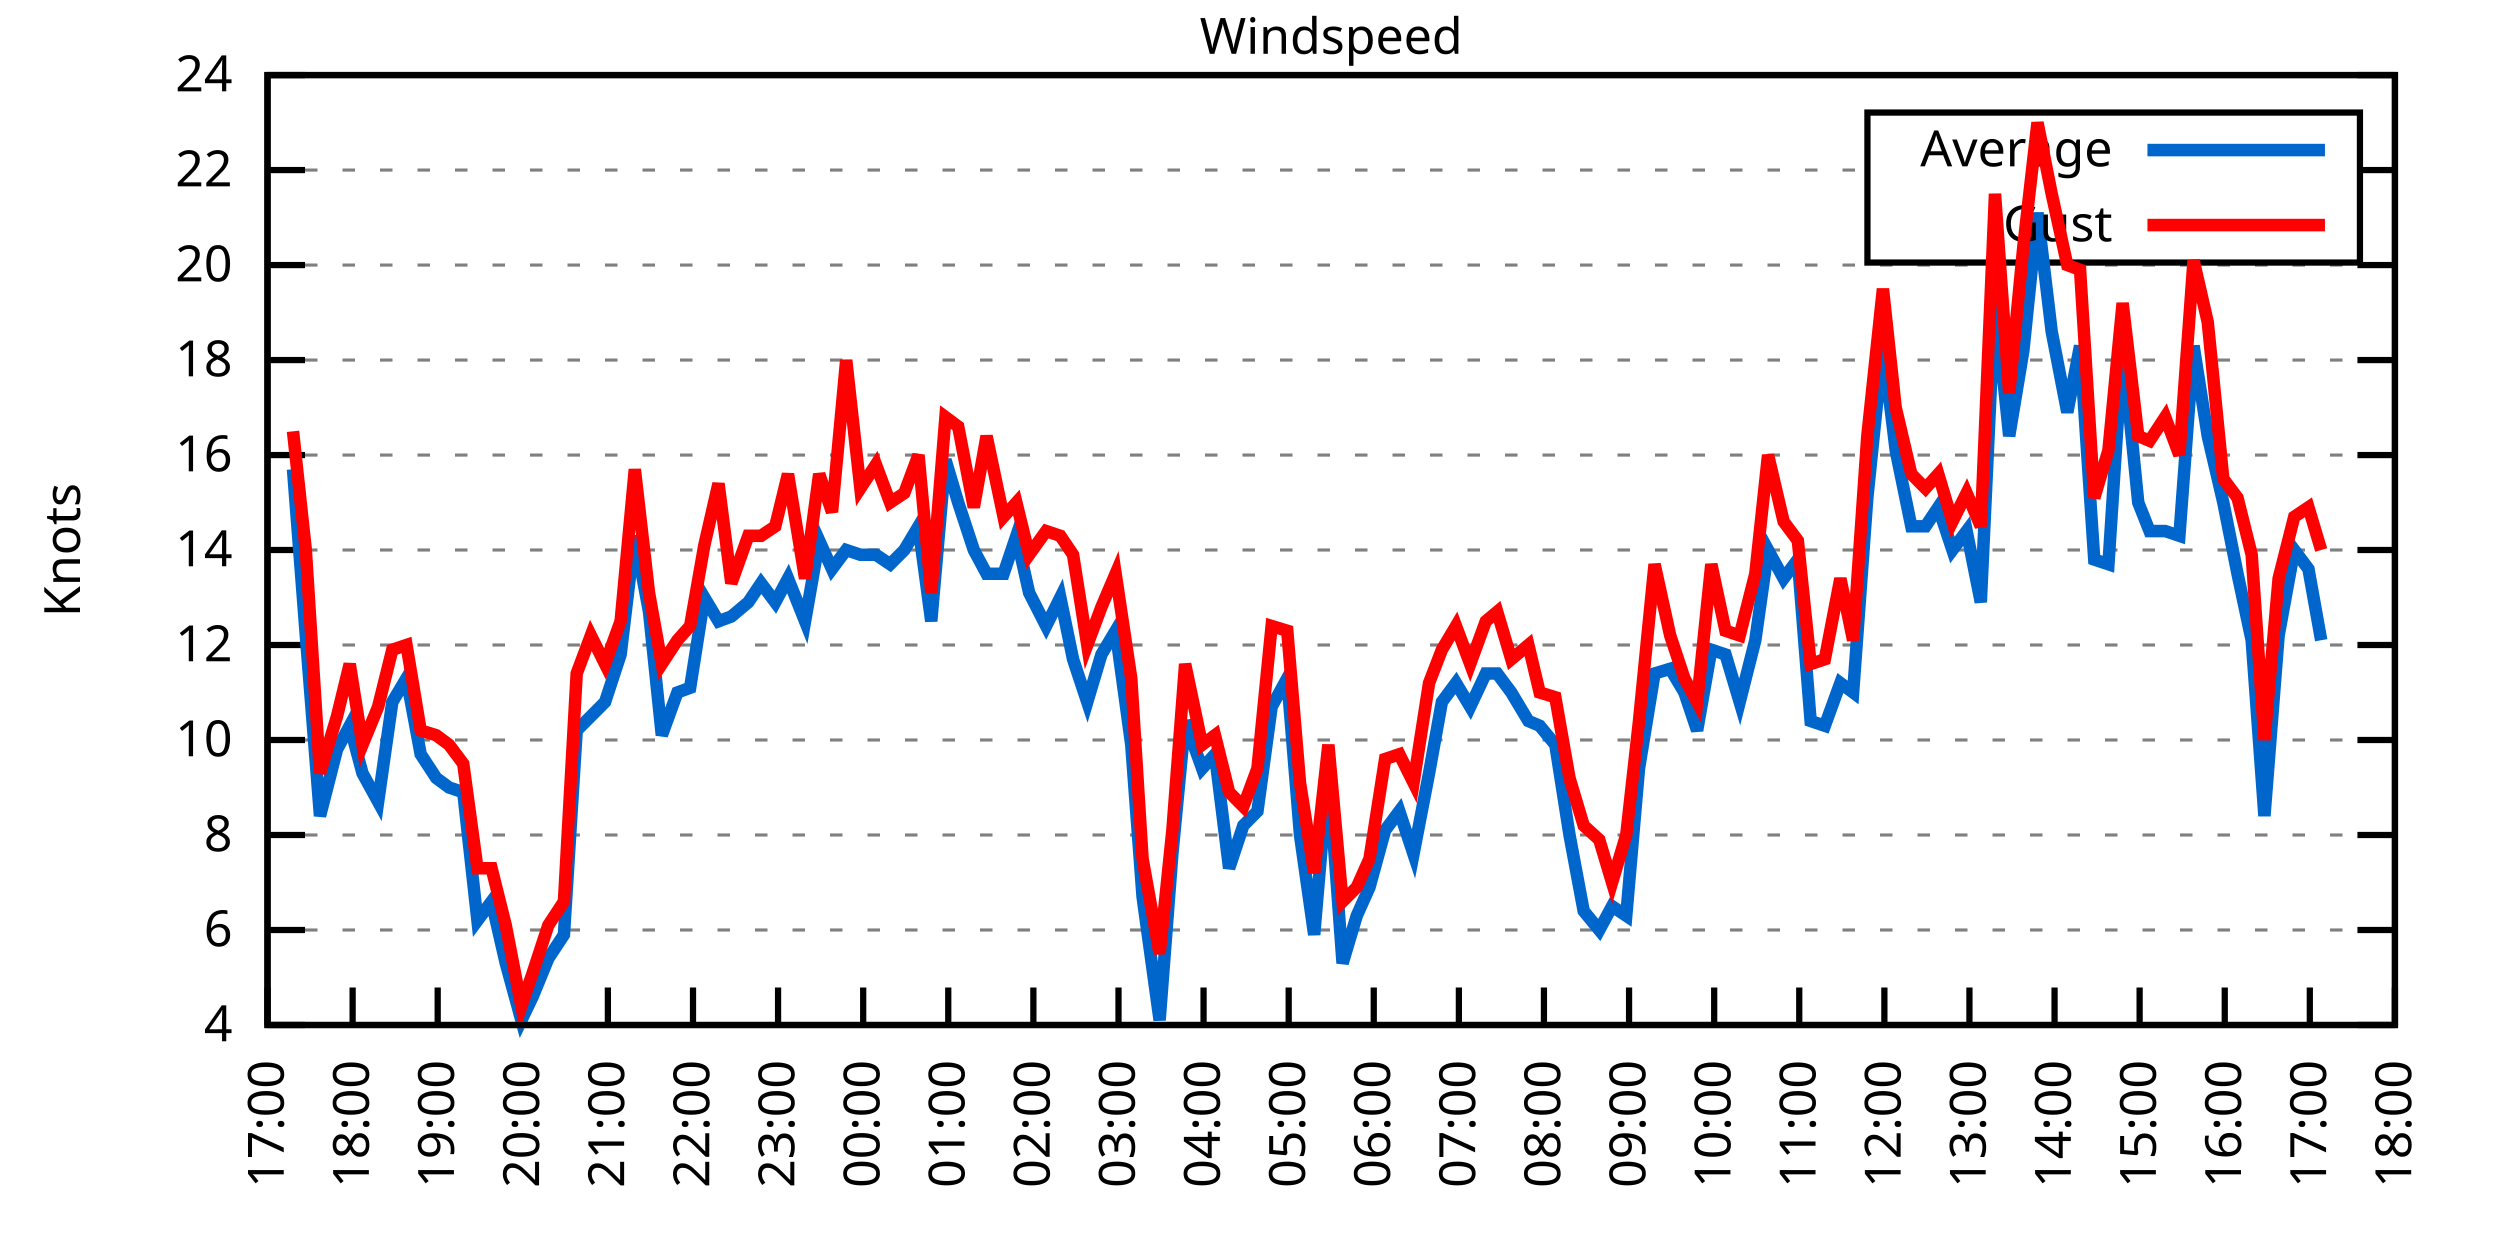
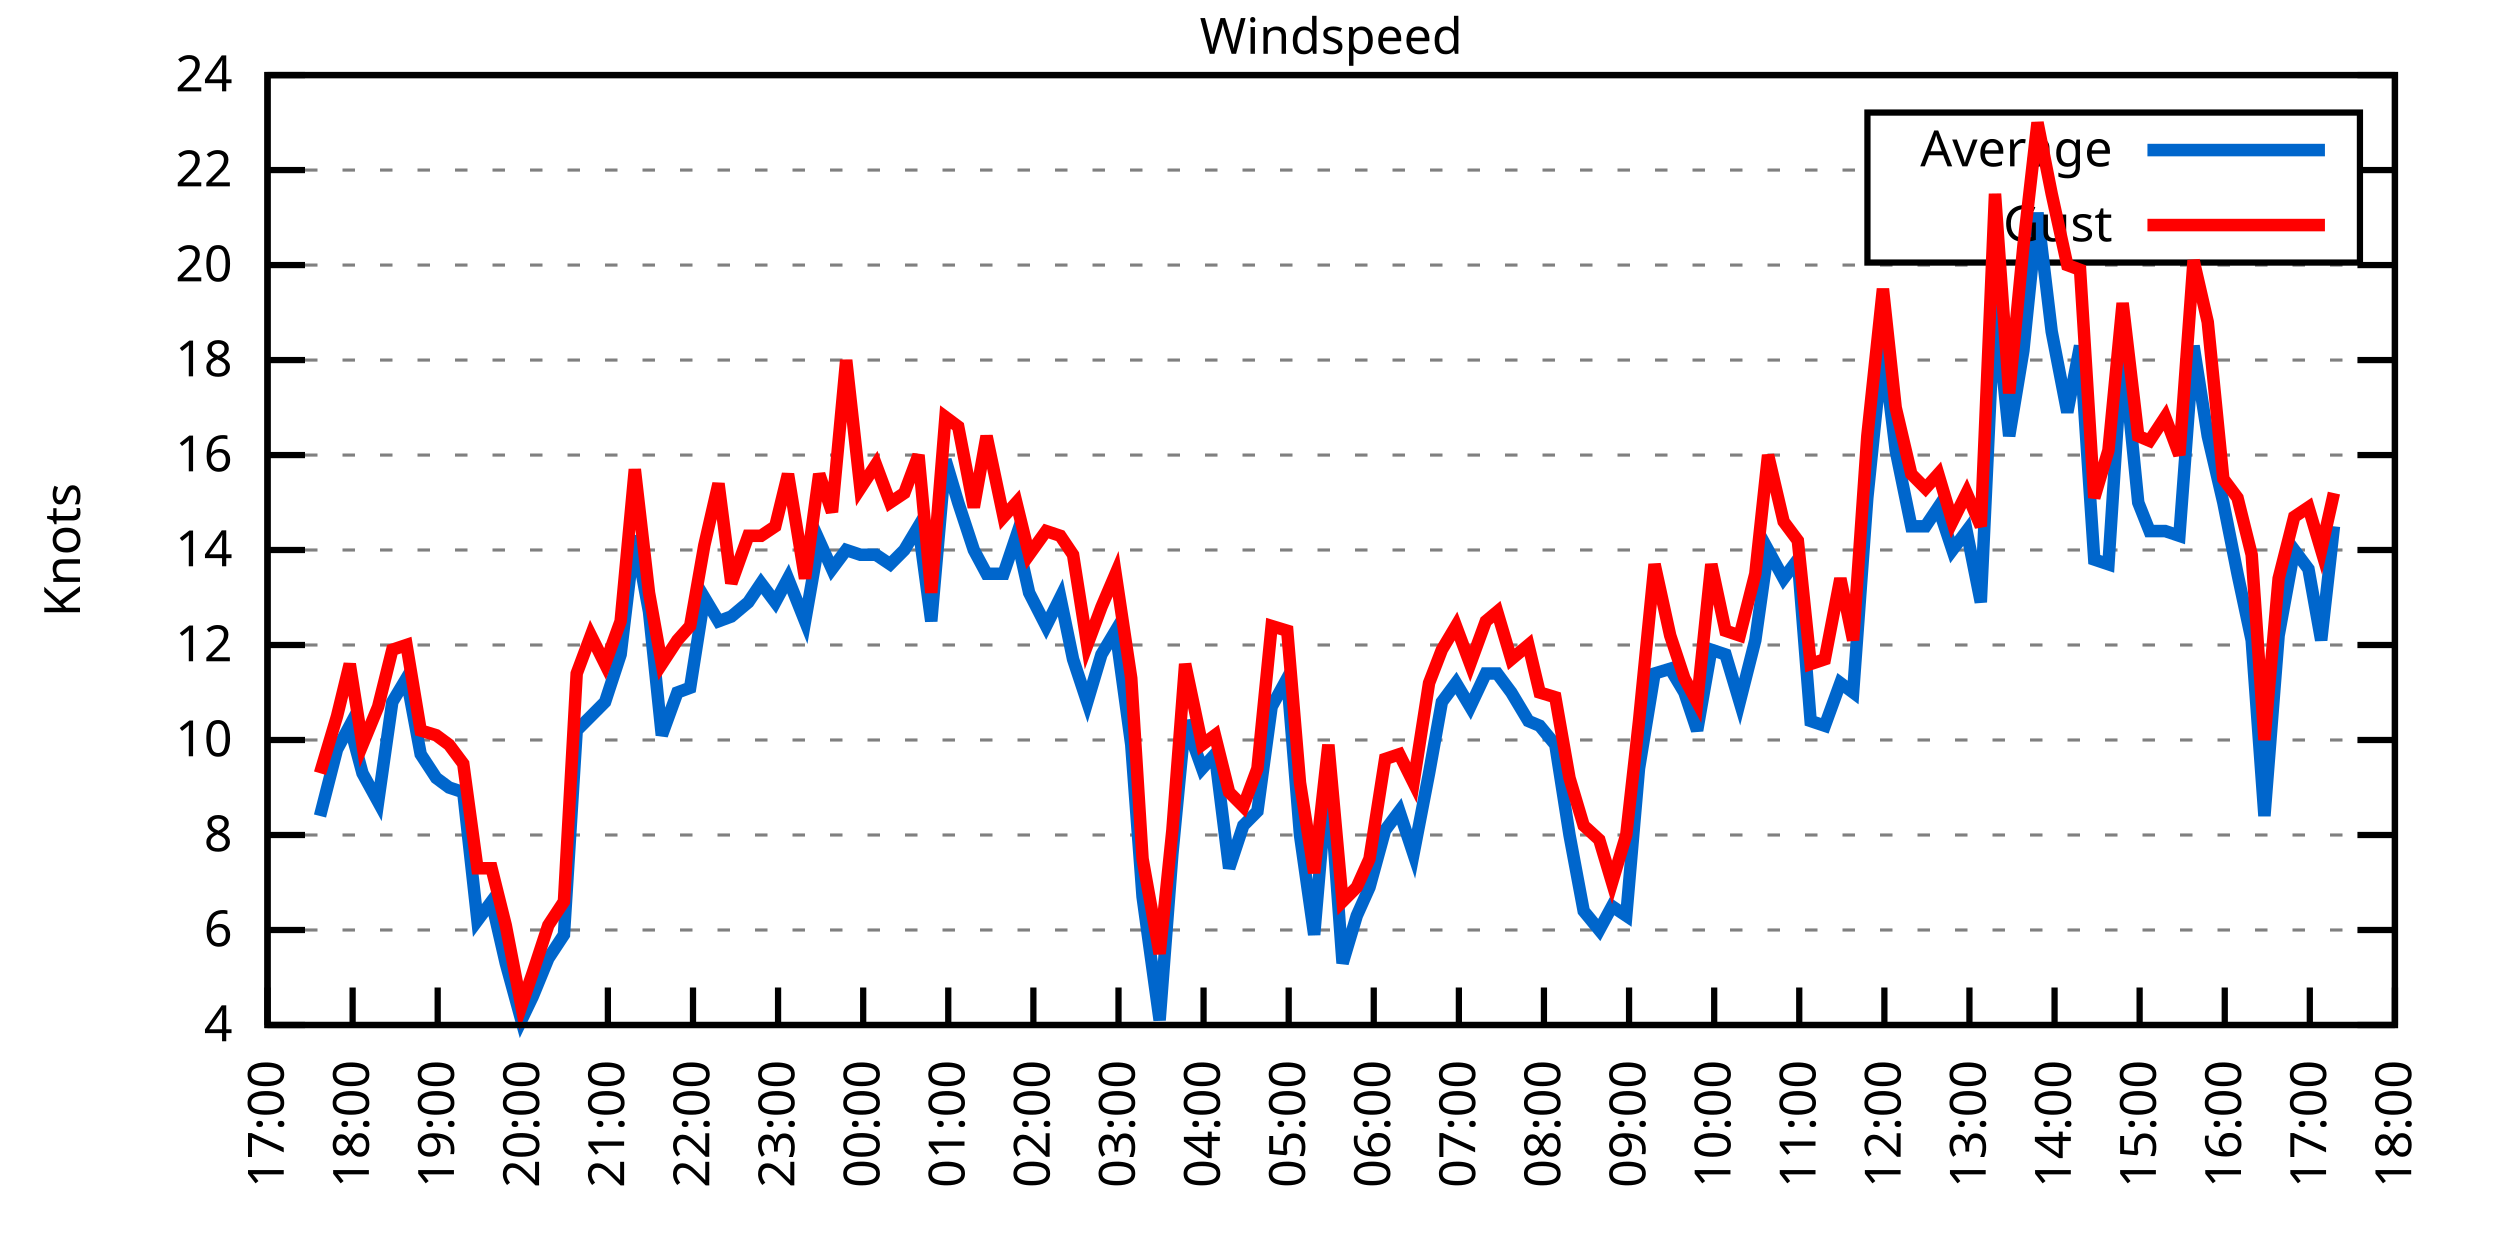
<svg xmlns="http://www.w3.org/2000/svg" xmlns:xlink="http://www.w3.org/1999/xlink" width="400" height="200" viewBox="0 0 400 200">
  <g id="gnuplot_canvas">
    <rect x="0" y="0" width="400" height="200" fill="none" />
    <defs>
      <circle id="gpDot" r="0.5" stroke-width="0.5" stroke="currentColor" />
      <path id="gpPt0" stroke-width="0.333" stroke="currentColor" d="M-1,0 h2 M0,-1 v2" />
      <path id="gpPt1" stroke-width="0.333" stroke="currentColor" d="M-1,-1 L1,1 M1,-1 L-1,1" />
      <path id="gpPt2" stroke-width="0.333" stroke="currentColor" d="M-1,0 L1,0 M0,-1 L0,1 M-1,-1 L1,1 M-1,1 L1,-1" />
      <rect id="gpPt3" stroke-width="0.333" stroke="currentColor" x="-1" y="-1" width="2" height="2" />
      <rect id="gpPt4" stroke-width="0.333" stroke="currentColor" fill="currentColor" x="-1" y="-1" width="2" height="2" />
      <circle id="gpPt5" stroke-width="0.333" stroke="currentColor" cx="0" cy="0" r="1" />
      <use xlink:href="#gpPt5" id="gpPt6" fill="currentColor" stroke="none" />
      <path id="gpPt7" stroke-width="0.333" stroke="currentColor" d="M0,-1.33 L-1.33,0.67 L1.33,0.67 z" />
      <use xlink:href="#gpPt7" id="gpPt8" fill="currentColor" stroke="none" />
      <use xlink:href="#gpPt7" id="gpPt9" stroke="currentColor" transform="rotate(180)" />
      <use xlink:href="#gpPt9" id="gpPt10" fill="currentColor" stroke="none" />
      <use xlink:href="#gpPt3" id="gpPt11" stroke="currentColor" transform="rotate(45)" />
      <use xlink:href="#gpPt11" id="gpPt12" fill="currentColor" stroke="none" />
      <path id="gpPt13" stroke-width="0.333" stroke="currentColor" d="M0,1.330 L1.265,0.411 L0.782,-1.067 L-0.782,-1.076 L-1.265,0.411 z" />
      <use xlink:href="#gpPt13" id="gpPt14" fill="currentColor" stroke="none" />
      <filter id="textbox" filterUnits="objectBoundingBox" x="0" y="0" height="1" width="1">
        <feFlood flood-color="white" flood-opacity="1" result="bgnd" />
        <feComposite in="SourceGraphic" in2="bgnd" operator="atop" />
      </filter>
      <filter id="greybox" filterUnits="objectBoundingBox" x="0" y="0" height="1" width="1">
        <feFlood flood-color="lightgrey" flood-opacity="1" result="grey" />
        <feComposite in="SourceGraphic" in2="grey" operator="atop" />
      </filter>
    </defs>
    <g fill="none" color="white" stroke="currentColor" stroke-width="1.00" stroke-linecap="butt" stroke-linejoin="miter">
</g>
    <g fill="none" color="black" stroke="currentColor" stroke-width="1.00" stroke-linecap="butt" stroke-linejoin="miter">
      <g stroke="none" shape-rendering="crispEdges">
        <polygon fill="rgb(255, 255, 255)" points="42.80,164.00 383.18,164.00 383.18,12.02 42.80,12.02 " />
      </g>
    </g>
    <g fill="none" color="black" stroke="currentColor" stroke-width="1.00" stroke-linecap="butt" stroke-linejoin="miter">
</g>
    <g fill="none" color="black" stroke="black" stroke-width="0.50" stroke-linecap="butt" stroke-linejoin="miter">
</g>
    <g fill="none" color="gray" stroke="currentColor" stroke-width="0.50" stroke-linecap="butt" stroke-linejoin="miter">
      <path stroke="gray" stroke-dasharray="2,4" class="gridline" d="M42.80,164.00 L383.19,164.00  " />
    </g>
    <g fill="none" color="gray" stroke="gray" stroke-width="1.00" stroke-linecap="butt" stroke-linejoin="miter">
</g>
    <g fill="none" color="black" stroke="currentColor" stroke-width="1.00" stroke-linecap="butt" stroke-linejoin="miter">
      <path stroke="black" d="M42.80,164.00 L48.80,164.00 M383.19,164.00 L377.19,164.00  " />
      <g transform="translate(37.20,166.60)" stroke="none" fill="black" font-family="Sans" font-size="8.00" text-anchor="end">
        <text>
          <tspan font-family="Sans"> 4</tspan>
        </text>
      </g>
    </g>
    <g fill="none" color="black" stroke="currentColor" stroke-width="1.00" stroke-linecap="butt" stroke-linejoin="miter">
</g>
    <g fill="none" color="black" stroke="black" stroke-width="0.50" stroke-linecap="butt" stroke-linejoin="miter">
</g>
    <g fill="none" color="gray" stroke="currentColor" stroke-width="0.50" stroke-linecap="butt" stroke-linejoin="miter">
      <path stroke="gray" stroke-dasharray="2,4" class="gridline" d="M42.80,148.80 L383.19,148.80  " />
    </g>
    <g fill="none" color="gray" stroke="gray" stroke-width="1.00" stroke-linecap="butt" stroke-linejoin="miter">
</g>
    <g fill="none" color="black" stroke="currentColor" stroke-width="1.00" stroke-linecap="butt" stroke-linejoin="miter">
      <path stroke="black" d="M42.80,148.80 L48.80,148.80 M383.19,148.80 L377.19,148.80  " />
      <g transform="translate(37.20,151.40)" stroke="none" fill="black" font-family="Sans" font-size="8.00" text-anchor="end">
        <text>
          <tspan font-family="Sans"> 6</tspan>
        </text>
      </g>
    </g>
    <g fill="none" color="black" stroke="currentColor" stroke-width="1.00" stroke-linecap="butt" stroke-linejoin="miter">
</g>
    <g fill="none" color="black" stroke="black" stroke-width="0.50" stroke-linecap="butt" stroke-linejoin="miter">
</g>
    <g fill="none" color="gray" stroke="currentColor" stroke-width="0.50" stroke-linecap="butt" stroke-linejoin="miter">
      <path stroke="gray" stroke-dasharray="2,4" class="gridline" d="M42.80,133.60 L383.19,133.60  " />
    </g>
    <g fill="none" color="gray" stroke="gray" stroke-width="1.00" stroke-linecap="butt" stroke-linejoin="miter">
</g>
    <g fill="none" color="black" stroke="currentColor" stroke-width="1.00" stroke-linecap="butt" stroke-linejoin="miter">
      <path stroke="black" d="M42.80,133.60 L48.80,133.60 M383.19,133.60 L377.19,133.60  " />
      <g transform="translate(37.20,136.20)" stroke="none" fill="black" font-family="Sans" font-size="8.00" text-anchor="end">
        <text>
          <tspan font-family="Sans"> 8</tspan>
        </text>
      </g>
    </g>
    <g fill="none" color="black" stroke="currentColor" stroke-width="1.00" stroke-linecap="butt" stroke-linejoin="miter">
</g>
    <g fill="none" color="black" stroke="black" stroke-width="0.50" stroke-linecap="butt" stroke-linejoin="miter">
</g>
    <g fill="none" color="gray" stroke="currentColor" stroke-width="0.50" stroke-linecap="butt" stroke-linejoin="miter">
      <path stroke="gray" stroke-dasharray="2,4" class="gridline" d="M42.80,118.40 L383.19,118.40  " />
    </g>
    <g fill="none" color="gray" stroke="gray" stroke-width="1.00" stroke-linecap="butt" stroke-linejoin="miter">
</g>
    <g fill="none" color="black" stroke="currentColor" stroke-width="1.00" stroke-linecap="butt" stroke-linejoin="miter">
      <path stroke="black" d="M42.80,118.40 L48.80,118.40 M383.19,118.40 L377.19,118.40  " />
      <g transform="translate(37.20,121.00)" stroke="none" fill="black" font-family="Sans" font-size="8.00" text-anchor="end">
        <text>
          <tspan font-family="Sans"> 10</tspan>
        </text>
      </g>
    </g>
    <g fill="none" color="black" stroke="currentColor" stroke-width="1.00" stroke-linecap="butt" stroke-linejoin="miter">
</g>
    <g fill="none" color="black" stroke="black" stroke-width="0.50" stroke-linecap="butt" stroke-linejoin="miter">
</g>
    <g fill="none" color="gray" stroke="currentColor" stroke-width="0.50" stroke-linecap="butt" stroke-linejoin="miter">
      <path stroke="gray" stroke-dasharray="2,4" class="gridline" d="M42.80,103.20 L383.19,103.20  " />
    </g>
    <g fill="none" color="gray" stroke="gray" stroke-width="1.00" stroke-linecap="butt" stroke-linejoin="miter">
</g>
    <g fill="none" color="black" stroke="currentColor" stroke-width="1.00" stroke-linecap="butt" stroke-linejoin="miter">
      <path stroke="black" d="M42.80,103.20 L48.80,103.20 M383.19,103.20 L377.19,103.20  " />
      <g transform="translate(37.20,105.80)" stroke="none" fill="black" font-family="Sans" font-size="8.00" text-anchor="end">
        <text>
          <tspan font-family="Sans"> 12</tspan>
        </text>
      </g>
    </g>
    <g fill="none" color="black" stroke="currentColor" stroke-width="1.00" stroke-linecap="butt" stroke-linejoin="miter">
</g>
    <g fill="none" color="black" stroke="black" stroke-width="0.50" stroke-linecap="butt" stroke-linejoin="miter">
</g>
    <g fill="none" color="gray" stroke="currentColor" stroke-width="0.50" stroke-linecap="butt" stroke-linejoin="miter">
      <path stroke="gray" stroke-dasharray="2,4" class="gridline" d="M42.80,88.00 L383.19,88.00  " />
    </g>
    <g fill="none" color="gray" stroke="gray" stroke-width="1.00" stroke-linecap="butt" stroke-linejoin="miter">
</g>
    <g fill="none" color="black" stroke="currentColor" stroke-width="1.00" stroke-linecap="butt" stroke-linejoin="miter">
      <path stroke="black" d="M42.80,88.00 L48.80,88.00 M383.19,88.00 L377.19,88.00  " />
      <g transform="translate(37.20,90.60)" stroke="none" fill="black" font-family="Sans" font-size="8.00" text-anchor="end">
        <text>
          <tspan font-family="Sans"> 14</tspan>
        </text>
      </g>
    </g>
    <g fill="none" color="black" stroke="currentColor" stroke-width="1.00" stroke-linecap="butt" stroke-linejoin="miter">
</g>
    <g fill="none" color="black" stroke="black" stroke-width="0.50" stroke-linecap="butt" stroke-linejoin="miter">
</g>
    <g fill="none" color="gray" stroke="currentColor" stroke-width="0.50" stroke-linecap="butt" stroke-linejoin="miter">
      <path stroke="gray" stroke-dasharray="2,4" class="gridline" d="M42.80,72.81 L383.19,72.81  " />
    </g>
    <g fill="none" color="gray" stroke="gray" stroke-width="1.00" stroke-linecap="butt" stroke-linejoin="miter">
</g>
    <g fill="none" color="black" stroke="currentColor" stroke-width="1.00" stroke-linecap="butt" stroke-linejoin="miter">
      <path stroke="black" d="M42.80,72.81 L48.80,72.81 M383.19,72.81 L377.19,72.81  " />
      <g transform="translate(37.20,75.41)" stroke="none" fill="black" font-family="Sans" font-size="8.00" text-anchor="end">
        <text>
          <tspan font-family="Sans"> 16</tspan>
        </text>
      </g>
    </g>
    <g fill="none" color="black" stroke="currentColor" stroke-width="1.00" stroke-linecap="butt" stroke-linejoin="miter">
</g>
    <g fill="none" color="black" stroke="black" stroke-width="0.50" stroke-linecap="butt" stroke-linejoin="miter">
</g>
    <g fill="none" color="gray" stroke="currentColor" stroke-width="0.50" stroke-linecap="butt" stroke-linejoin="miter">
      <path stroke="gray" stroke-dasharray="2,4" class="gridline" d="M42.80,57.61 L383.19,57.61  " />
    </g>
    <g fill="none" color="gray" stroke="gray" stroke-width="1.00" stroke-linecap="butt" stroke-linejoin="miter">
</g>
    <g fill="none" color="black" stroke="currentColor" stroke-width="1.00" stroke-linecap="butt" stroke-linejoin="miter">
      <path stroke="black" d="M42.80,57.61 L48.80,57.61 M383.19,57.61 L377.19,57.61  " />
      <g transform="translate(37.20,60.21)" stroke="none" fill="black" font-family="Sans" font-size="8.00" text-anchor="end">
        <text>
          <tspan font-family="Sans"> 18</tspan>
        </text>
      </g>
    </g>
    <g fill="none" color="black" stroke="currentColor" stroke-width="1.00" stroke-linecap="butt" stroke-linejoin="miter">
</g>
    <g fill="none" color="black" stroke="black" stroke-width="0.50" stroke-linecap="butt" stroke-linejoin="miter">
</g>
    <g fill="none" color="gray" stroke="currentColor" stroke-width="0.50" stroke-linecap="butt" stroke-linejoin="miter">
      <path stroke="gray" stroke-dasharray="2,4" class="gridline" d="M42.80,42.41 L383.19,42.41  " />
    </g>
    <g fill="none" color="gray" stroke="gray" stroke-width="1.00" stroke-linecap="butt" stroke-linejoin="miter">
</g>
    <g fill="none" color="black" stroke="currentColor" stroke-width="1.00" stroke-linecap="butt" stroke-linejoin="miter">
      <path stroke="black" d="M42.80,42.41 L48.80,42.41 M383.19,42.41 L377.19,42.41  " />
      <g transform="translate(37.20,45.01)" stroke="none" fill="black" font-family="Sans" font-size="8.00" text-anchor="end">
        <text>
          <tspan font-family="Sans"> 20</tspan>
        </text>
      </g>
    </g>
    <g fill="none" color="black" stroke="currentColor" stroke-width="1.00" stroke-linecap="butt" stroke-linejoin="miter">
</g>
    <g fill="none" color="black" stroke="black" stroke-width="0.50" stroke-linecap="butt" stroke-linejoin="miter">
</g>
    <g fill="none" color="gray" stroke="currentColor" stroke-width="0.50" stroke-linecap="butt" stroke-linejoin="miter">
      <path stroke="gray" stroke-dasharray="2,4" class="gridline" d="M42.80,27.21 L298.79,27.21 M377.59,27.21 L383.19,27.21  " />
    </g>
    <g fill="none" color="gray" stroke="gray" stroke-width="1.00" stroke-linecap="butt" stroke-linejoin="miter">
</g>
    <g fill="none" color="black" stroke="currentColor" stroke-width="1.00" stroke-linecap="butt" stroke-linejoin="miter">
      <path stroke="black" d="M42.80,27.21 L48.80,27.21 M383.19,27.21 L377.19,27.21  " />
      <g transform="translate(37.20,29.81)" stroke="none" fill="black" font-family="Sans" font-size="8.00" text-anchor="end">
        <text>
          <tspan font-family="Sans"> 22</tspan>
        </text>
      </g>
    </g>
    <g fill="none" color="black" stroke="currentColor" stroke-width="1.00" stroke-linecap="butt" stroke-linejoin="miter">
</g>
    <g fill="none" color="black" stroke="black" stroke-width="0.50" stroke-linecap="butt" stroke-linejoin="miter">
</g>
    <g fill="none" color="gray" stroke="currentColor" stroke-width="0.50" stroke-linecap="butt" stroke-linejoin="miter">
      <path stroke="gray" stroke-dasharray="2,4" class="gridline" d="M42.80,12.01 L383.19,12.01  " />
    </g>
    <g fill="none" color="gray" stroke="gray" stroke-width="1.00" stroke-linecap="butt" stroke-linejoin="miter">
</g>
    <g fill="none" color="black" stroke="currentColor" stroke-width="1.00" stroke-linecap="butt" stroke-linejoin="miter">
      <path stroke="black" d="M42.80,12.01 L48.80,12.01 M383.19,12.01 L377.19,12.01  " />
      <g transform="translate(37.20,14.61)" stroke="none" fill="black" font-family="Sans" font-size="8.00" text-anchor="end">
        <text>
          <tspan font-family="Sans"> 24</tspan>
        </text>
      </g>
    </g>
    <g fill="none" color="black" stroke="currentColor" stroke-width="1.00" stroke-linecap="butt" stroke-linejoin="miter">
      <path stroke="black" d="M42.80,164.00 L42.80,158.00  " />
      <g transform="translate(45.40,169.60) rotate(270.00)" stroke="none" fill="black" font-family="Sans" font-size="8.00" text-anchor="end">
        <text>
          <tspan font-family="Sans">17:00</tspan>
        </text>
      </g>
    </g>
    <g fill="none" color="black" stroke="currentColor" stroke-width="1.00" stroke-linecap="butt" stroke-linejoin="miter">
      <path stroke="black" d="M56.42,164.00 L56.42,158.00  " />
      <g transform="translate(59.02,169.60) rotate(270.00)" stroke="none" fill="black" font-family="Sans" font-size="8.00" text-anchor="end">
        <text>
          <tspan font-family="Sans">18:00</tspan>
        </text>
      </g>
    </g>
    <g fill="none" color="black" stroke="currentColor" stroke-width="1.00" stroke-linecap="butt" stroke-linejoin="miter">
      <path stroke="black" d="M70.03,164.00 L70.03,158.00  " />
      <g transform="translate(72.63,169.60) rotate(270.00)" stroke="none" fill="black" font-family="Sans" font-size="8.00" text-anchor="end">
        <text>
          <tspan font-family="Sans">19:00</tspan>
        </text>
      </g>
    </g>
    <g fill="none" color="black" stroke="currentColor" stroke-width="1.00" stroke-linecap="butt" stroke-linejoin="miter">
      <path stroke="black" d="M83.65,164.00 L83.65,158.00  " />
      <g transform="translate(86.25,169.60) rotate(270.00)" stroke="none" fill="black" font-family="Sans" font-size="8.00" text-anchor="end">
        <text>
          <tspan font-family="Sans">20:00</tspan>
        </text>
      </g>
    </g>
    <g fill="none" color="black" stroke="currentColor" stroke-width="1.00" stroke-linecap="butt" stroke-linejoin="miter">
      <path stroke="black" d="M97.26,164.00 L97.26,158.00  " />
      <g transform="translate(99.86,169.60) rotate(270.00)" stroke="none" fill="black" font-family="Sans" font-size="8.00" text-anchor="end">
        <text>
          <tspan font-family="Sans">21:00</tspan>
        </text>
      </g>
    </g>
    <g fill="none" color="black" stroke="currentColor" stroke-width="1.00" stroke-linecap="butt" stroke-linejoin="miter">
      <path stroke="black" d="M110.88,164.00 L110.88,158.00  " />
      <g transform="translate(113.48,169.60) rotate(270.00)" stroke="none" fill="black" font-family="Sans" font-size="8.00" text-anchor="end">
        <text>
          <tspan font-family="Sans">22:00</tspan>
        </text>
      </g>
    </g>
    <g fill="none" color="black" stroke="currentColor" stroke-width="1.00" stroke-linecap="butt" stroke-linejoin="miter">
      <path stroke="black" d="M124.49,164.00 L124.49,158.00  " />
      <g transform="translate(127.09,169.60) rotate(270.00)" stroke="none" fill="black" font-family="Sans" font-size="8.00" text-anchor="end">
        <text>
          <tspan font-family="Sans">23:00</tspan>
        </text>
      </g>
    </g>
    <g fill="none" color="black" stroke="currentColor" stroke-width="1.00" stroke-linecap="butt" stroke-linejoin="miter">
      <path stroke="black" d="M138.11,164.00 L138.11,158.00  " />
      <g transform="translate(140.71,169.60) rotate(270.00)" stroke="none" fill="black" font-family="Sans" font-size="8.00" text-anchor="end">
        <text>
          <tspan font-family="Sans">00:00</tspan>
        </text>
      </g>
    </g>
    <g fill="none" color="black" stroke="currentColor" stroke-width="1.00" stroke-linecap="butt" stroke-linejoin="miter">
      <path stroke="black" d="M151.72,164.00 L151.72,158.00  " />
      <g transform="translate(154.32,169.60) rotate(270.00)" stroke="none" fill="black" font-family="Sans" font-size="8.00" text-anchor="end">
        <text>
          <tspan font-family="Sans">01:00</tspan>
        </text>
      </g>
    </g>
    <g fill="none" color="black" stroke="currentColor" stroke-width="1.00" stroke-linecap="butt" stroke-linejoin="miter">
      <path stroke="black" d="M165.34,164.00 L165.34,158.00  " />
      <g transform="translate(167.94,169.60) rotate(270.00)" stroke="none" fill="black" font-family="Sans" font-size="8.00" text-anchor="end">
        <text>
          <tspan font-family="Sans">02:00</tspan>
        </text>
      </g>
    </g>
    <g fill="none" color="black" stroke="currentColor" stroke-width="1.00" stroke-linecap="butt" stroke-linejoin="miter">
      <path stroke="black" d="M178.96,164.00 L178.96,158.00  " />
      <g transform="translate(181.56,169.60) rotate(270.00)" stroke="none" fill="black" font-family="Sans" font-size="8.00" text-anchor="end">
        <text>
          <tspan font-family="Sans">03:00</tspan>
        </text>
      </g>
    </g>
    <g fill="none" color="black" stroke="currentColor" stroke-width="1.00" stroke-linecap="butt" stroke-linejoin="miter">
      <path stroke="black" d="M192.57,164.00 L192.57,158.00  " />
      <g transform="translate(195.17,169.60) rotate(270.00)" stroke="none" fill="black" font-family="Sans" font-size="8.00" text-anchor="end">
        <text>
          <tspan font-family="Sans">04:00</tspan>
        </text>
      </g>
    </g>
    <g fill="none" color="black" stroke="currentColor" stroke-width="1.00" stroke-linecap="butt" stroke-linejoin="miter">
      <path stroke="black" d="M206.19,164.00 L206.19,158.00  " />
      <g transform="translate(208.79,169.60) rotate(270.00)" stroke="none" fill="black" font-family="Sans" font-size="8.00" text-anchor="end">
        <text>
          <tspan font-family="Sans">05:00</tspan>
        </text>
      </g>
    </g>
    <g fill="none" color="black" stroke="currentColor" stroke-width="1.00" stroke-linecap="butt" stroke-linejoin="miter">
      <path stroke="black" d="M219.80,164.00 L219.80,158.00  " />
      <g transform="translate(222.40,169.60) rotate(270.00)" stroke="none" fill="black" font-family="Sans" font-size="8.00" text-anchor="end">
        <text>
          <tspan font-family="Sans">06:00</tspan>
        </text>
      </g>
    </g>
    <g fill="none" color="black" stroke="currentColor" stroke-width="1.00" stroke-linecap="butt" stroke-linejoin="miter">
      <path stroke="black" d="M233.42,164.00 L233.42,158.00  " />
      <g transform="translate(236.02,169.60) rotate(270.00)" stroke="none" fill="black" font-family="Sans" font-size="8.00" text-anchor="end">
        <text>
          <tspan font-family="Sans">07:00</tspan>
        </text>
      </g>
    </g>
    <g fill="none" color="black" stroke="currentColor" stroke-width="1.00" stroke-linecap="butt" stroke-linejoin="miter">
      <path stroke="black" d="M247.03,164.00 L247.03,158.00  " />
      <g transform="translate(249.63,169.60) rotate(270.00)" stroke="none" fill="black" font-family="Sans" font-size="8.00" text-anchor="end">
        <text>
          <tspan font-family="Sans">08:00</tspan>
        </text>
      </g>
    </g>
    <g fill="none" color="black" stroke="currentColor" stroke-width="1.00" stroke-linecap="butt" stroke-linejoin="miter">
      <path stroke="black" d="M260.65,164.00 L260.65,158.00  " />
      <g transform="translate(263.25,169.60) rotate(270.00)" stroke="none" fill="black" font-family="Sans" font-size="8.00" text-anchor="end">
        <text>
          <tspan font-family="Sans">09:00</tspan>
        </text>
      </g>
    </g>
    <g fill="none" color="black" stroke="currentColor" stroke-width="1.00" stroke-linecap="butt" stroke-linejoin="miter">
      <path stroke="black" d="M274.27,164.00 L274.27,158.00  " />
      <g transform="translate(276.87,169.60) rotate(270.00)" stroke="none" fill="black" font-family="Sans" font-size="8.00" text-anchor="end">
        <text>
          <tspan font-family="Sans">10:00</tspan>
        </text>
      </g>
    </g>
    <g fill="none" color="black" stroke="currentColor" stroke-width="1.00" stroke-linecap="butt" stroke-linejoin="miter">
      <path stroke="black" d="M287.88,164.00 L287.88,158.00  " />
      <g transform="translate(290.48,169.60) rotate(270.00)" stroke="none" fill="black" font-family="Sans" font-size="8.00" text-anchor="end">
        <text>
          <tspan font-family="Sans">11:00</tspan>
        </text>
      </g>
    </g>
    <g fill="none" color="black" stroke="currentColor" stroke-width="1.00" stroke-linecap="butt" stroke-linejoin="miter">
      <path stroke="black" d="M301.50,164.00 L301.50,158.00  " />
      <g transform="translate(304.10,169.60) rotate(270.00)" stroke="none" fill="black" font-family="Sans" font-size="8.00" text-anchor="end">
        <text>
          <tspan font-family="Sans">12:00</tspan>
        </text>
      </g>
    </g>
    <g fill="none" color="black" stroke="currentColor" stroke-width="1.00" stroke-linecap="butt" stroke-linejoin="miter">
      <path stroke="black" d="M315.11,164.00 L315.11,158.00  " />
      <g transform="translate(317.71,169.60) rotate(270.00)" stroke="none" fill="black" font-family="Sans" font-size="8.00" text-anchor="end">
        <text>
          <tspan font-family="Sans">13:00</tspan>
        </text>
      </g>
    </g>
    <g fill="none" color="black" stroke="currentColor" stroke-width="1.00" stroke-linecap="butt" stroke-linejoin="miter">
      <path stroke="black" d="M328.73,164.00 L328.73,158.00  " />
      <g transform="translate(331.33,169.60) rotate(270.00)" stroke="none" fill="black" font-family="Sans" font-size="8.00" text-anchor="end">
        <text>
          <tspan font-family="Sans">14:00</tspan>
        </text>
      </g>
    </g>
    <g fill="none" color="black" stroke="currentColor" stroke-width="1.00" stroke-linecap="butt" stroke-linejoin="miter">
      <path stroke="black" d="M342.34,164.00 L342.34,158.00  " />
      <g transform="translate(344.94,169.60) rotate(270.00)" stroke="none" fill="black" font-family="Sans" font-size="8.00" text-anchor="end">
        <text>
          <tspan font-family="Sans">15:00</tspan>
        </text>
      </g>
    </g>
    <g fill="none" color="black" stroke="currentColor" stroke-width="1.00" stroke-linecap="butt" stroke-linejoin="miter">
      <path stroke="black" d="M355.96,164.00 L355.96,158.00  " />
      <g transform="translate(358.56,169.60) rotate(270.00)" stroke="none" fill="black" font-family="Sans" font-size="8.00" text-anchor="end">
        <text>
          <tspan font-family="Sans">16:00</tspan>
        </text>
      </g>
    </g>
    <g fill="none" color="black" stroke="currentColor" stroke-width="1.00" stroke-linecap="butt" stroke-linejoin="miter">
      <path stroke="black" d="M369.57,164.00 L369.57,158.00  " />
      <g transform="translate(372.17,169.60) rotate(270.00)" stroke="none" fill="black" font-family="Sans" font-size="8.00" text-anchor="end">
        <text>
          <tspan font-family="Sans">17:00</tspan>
        </text>
      </g>
    </g>
    <g fill="none" color="black" stroke="currentColor" stroke-width="1.00" stroke-linecap="butt" stroke-linejoin="miter">
      <path stroke="black" d="M383.19,164.00 L383.19,158.00  " />
      <g transform="translate(385.79,169.60) rotate(270.00)" stroke="none" fill="black" font-family="Sans" font-size="8.00" text-anchor="end">
        <text>
          <tspan font-family="Sans">18:00</tspan>
        </text>
      </g>
    </g>
    <g fill="none" color="black" stroke="currentColor" stroke-width="1.00" stroke-linecap="butt" stroke-linejoin="miter">
</g>
    <g fill="none" color="black" stroke="currentColor" stroke-width="1.00" stroke-linecap="butt" stroke-linejoin="miter">
      <path stroke="black" d="M42.80,12.01 L42.80,164.00 L383.19,164.00 L383.19,12.01 L42.80,12.01 Z  " />
    </g>
    <g fill="none" color="black" stroke="currentColor" stroke-width="1.00" stroke-linecap="butt" stroke-linejoin="miter">
</g>
    <g fill="none" color="black" stroke="currentColor" stroke-width="1.00" stroke-linecap="butt" stroke-linejoin="miter">
      <path stroke="black" d="M298.79,42.01 L298.79,18.01 L377.59,18.01 L377.59,42.01 L298.79,42.01 Z  " />
    </g>
    <g id="Windspeed_plot_1">
      <g fill="none" color="white" stroke="black" stroke-width="2.00" stroke-linecap="butt" stroke-linejoin="miter">
</g>
      <g fill="none" color="black" stroke="currentColor" stroke-width="2.00" stroke-linecap="butt" stroke-linejoin="miter">
        <g transform="translate(337.99,26.61)" stroke="none" fill="black" font-family="Sans" font-size="8.00" text-anchor="end">
          <text>
            <tspan font-family="Sans">Average</tspan>
          </text>
        </g>
      </g>
      <g fill="none" color="black" stroke="currentColor" stroke-width="2.00" stroke-linecap="butt" stroke-linejoin="miter">
-         <path stroke="rgb(  0, 102, 204)" d="M343.59,24.01 L371.99,24.01 M46.88,75.09 L48.93,101.68 L51.20,130.56 L53.92,119.92 L55.96,116.12 L58.00,123.72   L60.50,128.28 L62.77,112.32 L65.04,108.52 L67.31,120.68 L69.80,124.48 L71.85,126.00 L74.12,126.76 L76.39,147.28   L78.65,144.24 L80.92,154.12 L83.42,163.24 L85.24,159.44 L87.73,153.36 L90.23,149.56 L92.27,116.88 L94.54,114.60   L96.81,112.32 L99.30,104.72 L101.57,85.73 L103.84,97.88 L105.89,117.64 L108.38,110.80 L110.42,110.04 L112.69,95.60   L114.96,99.40 L117.01,98.64 L119.73,96.36 L121.77,93.32 L124.04,96.36 L126.08,92.56 L128.81,99.40 L131.07,86.49   L133.12,91.04 L135.39,88.00 L137.66,88.76 L140.15,88.76 L142.42,90.28 L144.69,88.00 L146.96,84.21 L149.00,99.40   L151.27,73.57 L153.31,80.41 L155.81,88.00 L157.85,91.80 L160.57,91.80 L162.62,85.73 L164.66,94.84 L167.38,100.16   L169.65,95.60 L171.69,105.48 L173.96,112.32 L176.23,104.72 L178.50,100.92 L181.00,119.16 L182.81,143.48 L185.54,163.24   L187.58,136.64 L189.62,115.36 L192.34,122.96 L194.39,120.68 L196.66,138.92 L198.93,132.08 L201.19,129.80 L203.46,113.08   L205.96,108.52 L208.00,133.60 L210.27,149.56 L212.54,122.96 L214.81,154.12 L217.08,146.52 L219.12,141.96 L221.62,132.84   L223.89,129.80 L226.16,136.64 L228.65,123.72 L230.70,112.32 L232.96,109.28 L235.23,113.08 L237.73,107.76 L239.55,107.76   L241.81,110.80 L244.54,115.36 L246.35,116.12 L248.85,119.16 L251.12,133.60 L253.39,145.76 L255.88,148.80 L257.93,145.00   L260.20,146.52 L262.24,122.96 L264.73,107.76 L267.23,107.00 L269.50,110.80 L271.54,116.88 L273.81,103.96 L276.08,104.72   L278.35,112.32 L280.85,102.44 L282.89,88.00 L285.38,92.56 L287.65,89.52 L289.70,115.36 L291.97,116.12 L294.46,109.28   L296.50,110.80 L298.77,79.65 L301.27,55.33 L303.31,72.05 L305.81,84.21 L308.08,84.21 L310.12,81.17 L312.39,88.00   L314.66,84.97 L316.93,96.36 L319.20,47.73 L321.47,69.77 L323.74,56.09 L326.00,34.05 L328.27,53.05 L330.77,65.97   L332.81,55.33 L335.08,89.52 L337.35,90.28 L339.62,55.33 L342.12,80.41 L343.93,84.97 L346.43,84.97 L348.70,85.73   L350.97,55.33 L353.24,69.77 L355.73,80.41 L358.00,91.80 L360.27,102.44 L362.31,130.56 L364.58,101.68 L367.08,88.00   L369.35,91.04 L371.39,102.44  " />
+         <path stroke="rgb(  0, 102, 204)" d="M343.59,24.01 L371.99,24.01 M51.20,130.56 L53.92,119.92 L55.96,116.12 L58.00,123.72 L60.50,128.28 L62.77,112.32   L65.04,108.52 L67.31,120.68 L69.80,124.48 L71.85,126.00 L74.12,126.76 L76.39,147.28 L78.65,144.24 L80.92,154.12   L83.42,163.24 L85.24,159.44 L87.73,153.36 L90.23,149.56 L92.27,116.88 L94.54,114.60 L96.81,112.32 L99.30,104.72   L101.57,85.73 L103.84,97.88 L105.89,117.64 L108.38,110.80 L110.42,110.04 L112.69,95.60 L114.96,99.40 L117.01,98.64   L119.73,96.36 L121.77,93.32 L124.04,96.36 L126.08,92.56 L128.81,99.40 L131.07,86.49 L133.12,91.04 L135.39,88.00   L137.66,88.76 L140.15,88.76 L142.42,90.28 L144.69,88.00 L146.96,84.21 L149.00,99.40 L151.27,73.57 L153.31,80.41   L155.81,88.00 L157.85,91.80 L160.57,91.80 L162.62,85.73 L164.66,94.84 L167.38,100.16 L169.65,95.60 L171.69,105.48   L173.96,112.32 L176.23,104.72 L178.50,100.92 L181.00,119.16 L182.81,143.48 L185.54,163.24 L187.58,136.64 L189.62,115.36   L192.34,122.96 L194.39,120.68 L196.66,138.92 L198.93,132.08 L201.19,129.80 L203.46,113.08 L205.96,108.52 L208.00,133.60   L210.27,149.56 L212.54,122.96 L214.81,154.12 L217.08,146.52 L219.12,141.96 L221.62,132.84 L223.89,129.80 L226.16,136.64   L228.65,123.72 L230.70,112.32 L232.96,109.28 L235.23,113.08 L237.73,107.76 L239.55,107.76 L241.81,110.80 L244.54,115.36   L246.35,116.12 L248.85,119.16 L251.12,133.60 L253.39,145.76 L255.88,148.80 L257.93,145.00 L260.20,146.52 L262.24,122.96   L264.73,107.76 L267.23,107.00 L269.50,110.80 L271.54,116.88 L273.81,103.96 L276.08,104.72 L278.35,112.32 L280.85,102.44   L282.89,88.00 L285.38,92.56 L287.65,89.52 L289.70,115.36 L291.97,116.12 L294.46,109.28 L296.50,110.80 L298.77,79.65   L301.27,55.33 L303.31,72.05 L305.81,84.21 L308.08,84.21 L310.12,81.17 L312.39,88.00 L314.66,84.97 L316.93,96.36   L319.20,47.73 L321.47,69.77 L323.74,56.09 L326.00,34.05 L328.27,53.05 L330.77,65.97 L332.81,55.33 L335.08,89.52   L337.35,90.28 L339.62,55.33 L342.12,80.41 L343.93,84.97 L346.43,84.97 L348.70,85.73 L350.97,55.33 L353.24,69.77   L355.73,80.41 L358.00,91.80 L360.27,102.44 L362.31,130.56 L364.58,101.68 L367.08,88.00 L369.35,91.04 L371.39,102.44   L373.43,84.21  " />
      </g>
    </g>
    <g id="Windspeed_plot_2">
      <g fill="none" color="black" stroke="currentColor" stroke-width="2.00" stroke-linecap="butt" stroke-linejoin="miter">
        <g transform="translate(337.99,38.61)" stroke="none" fill="black" font-family="Sans" font-size="8.00" text-anchor="end">
          <text>
            <tspan font-family="Sans">Gust</tspan>
          </text>
        </g>
      </g>
      <g fill="none" color="black" stroke="currentColor" stroke-width="2.00" stroke-linecap="butt" stroke-linejoin="miter">
-         <path stroke="rgb(255,   0,   0)" d="M343.59,36.01 L371.99,36.01 M46.88,69.01 L48.93,88.00 L51.20,123.72 L53.92,114.60 L55.96,106.24 L58.00,119.16   L60.50,113.08 L62.77,103.96 L65.04,103.20 L67.31,116.88 L69.80,117.64 L71.85,119.16 L74.12,122.20 L76.39,138.92   L78.65,138.92 L80.92,148.04 L83.42,160.96 L85.24,155.64 L87.73,148.04 L90.23,144.24 L92.27,107.76 L94.54,101.68   L96.81,106.24 L99.30,99.40 L101.57,75.09 L103.84,94.84 L105.89,106.24 L108.38,102.44 L110.42,100.16 L112.69,87.25   L114.96,77.37 L117.01,93.32 L119.73,85.73 L121.77,85.73 L124.04,84.21 L126.08,75.85 L128.81,92.56 L131.07,75.85   L133.12,81.93 L135.39,57.61 L137.66,78.13 L140.15,74.33 L142.42,80.41 L144.69,78.89 L146.96,72.81 L149.00,94.84   L151.27,66.73 L153.31,68.25 L155.81,81.17 L157.85,69.77 L160.57,82.69 L162.62,80.41 L164.66,88.76 L167.38,84.97   L169.65,85.73 L171.69,88.76 L173.96,103.20 L176.23,97.12 L178.50,91.80 L181.00,108.52 L182.81,137.40 L185.54,152.60   L187.58,132.84 L189.62,106.24 L192.34,119.16 L194.39,117.64 L196.66,126.76 L198.93,129.04 L201.19,122.96 L203.46,100.16   L205.96,100.92 L208.00,125.24 L210.27,139.68 L212.54,119.16 L214.81,144.24 L217.08,141.96 L219.12,137.40 L221.62,121.44   L223.89,120.68 L226.16,125.24 L228.65,109.28 L230.70,103.96 L232.96,100.16 L235.23,106.24 L237.73,99.40 L239.55,97.88   L241.81,105.48 L244.54,103.20 L246.35,110.80 L248.85,111.56 L251.12,124.48 L253.39,132.08 L255.88,134.36 L257.93,141.20   L260.20,133.60 L262.24,115.36 L264.73,90.28 L267.23,101.68 L269.50,108.52 L271.54,112.32 L273.81,90.28 L276.08,100.92   L278.35,101.68 L280.85,91.80 L282.89,72.81 L285.38,83.45 L287.65,86.49 L289.70,106.24 L291.97,105.48 L294.46,92.56   L296.50,102.44 L298.77,69.77 L301.27,46.21 L303.31,65.21 L305.81,75.85 L308.08,78.13 L310.12,75.85 L312.39,83.45   L314.66,78.89 L316.93,84.21 L319.20,31.01 L321.47,62.93 L323.74,39.37 L326.00,19.61 L328.27,31.01 L330.77,42.41   L332.81,43.17 L335.08,79.65 L337.35,72.05 L339.62,48.49 L342.12,69.77 L343.93,70.53 L346.43,66.73 L348.70,72.81   L350.97,41.65 L353.24,51.53 L355.73,76.61 L358.00,79.65 L360.27,88.76 L362.31,118.40 L364.58,92.56 L367.08,82.69   L369.35,81.17 L371.39,88.00  " />
+         <path stroke="rgb(255,   0,   0)" d="M343.59,36.01 L371.99,36.01 M51.20,123.72 L53.92,114.60 L55.96,106.24 L58.00,119.16 L60.50,113.08 L62.77,103.96   L65.04,103.20 L67.31,116.88 L69.80,117.64 L71.85,119.16 L74.12,122.20 L76.39,138.92 L78.65,138.92 L80.92,148.04   L83.42,160.96 L85.24,155.64 L87.73,148.04 L90.23,144.24 L92.27,107.76 L94.54,101.68 L96.81,106.24 L99.30,99.40   L101.57,75.09 L103.84,94.84 L105.89,106.24 L108.38,102.44 L110.42,100.16 L112.69,87.25 L114.96,77.37 L117.01,93.32   L119.73,85.73 L121.77,85.73 L124.04,84.21 L126.08,75.85 L128.81,92.56 L131.07,75.85 L133.12,81.93 L135.39,57.61   L137.66,78.13 L140.15,74.33 L142.42,80.41 L144.69,78.89 L146.96,72.81 L149.00,94.84 L151.27,66.73 L153.31,68.25   L155.81,81.17 L157.85,69.77 L160.57,82.69 L162.62,80.41 L164.66,88.76 L167.38,84.97 L169.65,85.73 L171.69,88.76   L173.96,103.20 L176.23,97.12 L178.50,91.80 L181.00,108.52 L182.81,137.40 L185.54,152.60 L187.58,132.84 L189.62,106.24   L192.34,119.16 L194.39,117.64 L196.66,126.76 L198.93,129.04 L201.19,122.96 L203.46,100.16 L205.96,100.92 L208.00,125.24   L210.27,139.68 L212.54,119.16 L214.81,144.24 L217.08,141.96 L219.12,137.40 L221.62,121.44 L223.89,120.68 L226.16,125.24   L228.65,109.28 L230.70,103.96 L232.96,100.16 L235.23,106.24 L237.73,99.40 L239.55,97.88 L241.81,105.48 L244.54,103.20   L246.35,110.80 L248.85,111.56 L251.12,124.48 L253.39,132.08 L255.88,134.36 L257.93,141.20 L260.20,133.60 L262.24,115.36   L264.73,90.28 L267.23,101.68 L269.50,108.52 L271.54,112.32 L273.81,90.28 L276.08,100.92 L278.35,101.68 L280.85,91.80   L282.89,72.81 L285.38,83.45 L287.65,86.49 L289.70,106.24 L291.97,105.48 L294.46,92.56 L296.50,102.44 L298.77,69.77   L301.27,46.21 L303.31,65.21 L305.81,75.85 L308.08,78.13 L310.12,75.85 L312.39,83.45 L314.66,78.89 L316.93,84.21   L319.20,31.01 L321.47,62.93 L323.74,39.37 L326.00,19.61 L328.27,31.01 L330.77,42.41 L332.81,43.17 L335.08,79.65   L337.35,72.05 L339.62,48.49 L342.12,69.77 L343.93,70.53 L346.43,66.73 L348.70,72.81 L350.97,41.65 L353.24,51.53   L355.73,76.61 L358.00,79.65 L360.27,88.76 L362.31,118.40 L364.58,92.56 L367.08,82.69 L369.35,81.17 L371.39,88.00   L373.43,78.89  " />
      </g>
    </g>
    <g fill="none" color="black" stroke="currentColor" stroke-width="2.00" stroke-linecap="butt" stroke-linejoin="miter">
</g>
    <g fill="none" color="black" stroke="black" stroke-width="1.00" stroke-linecap="butt" stroke-linejoin="miter">
</g>
    <g fill="none" color="black" stroke="currentColor" stroke-width="1.00" stroke-linecap="butt" stroke-linejoin="miter">
      <path stroke="black" d="M42.80,12.01 L42.80,164.00 L383.19,164.00 L383.19,12.01 L42.80,12.01 Z  " />
      <g transform="translate(12.80,88.01) rotate(270.00)" stroke="none" fill="black" font-family="Sans" font-size="8.00" text-anchor="middle">
        <text>
          <tspan font-family="Sans">Knots</tspan>
        </text>
      </g>
    </g>
    <g fill="none" color="black" stroke="currentColor" stroke-width="1.00" stroke-linecap="butt" stroke-linejoin="miter">
</g>
    <g fill="none" color="black" stroke="currentColor" stroke-width="1.00" stroke-linecap="butt" stroke-linejoin="miter">
      <g transform="translate(212.99,8.61)" stroke="none" fill="black" font-family="Sans" font-size="8.00" text-anchor="middle">
        <text>
          <tspan font-family="Sans">Windspeed</tspan>
        </text>
      </g>
    </g>
    <g fill="none" color="black" stroke="currentColor" stroke-width="1.00" stroke-linecap="butt" stroke-linejoin="miter">
</g>
  </g>
</svg>
